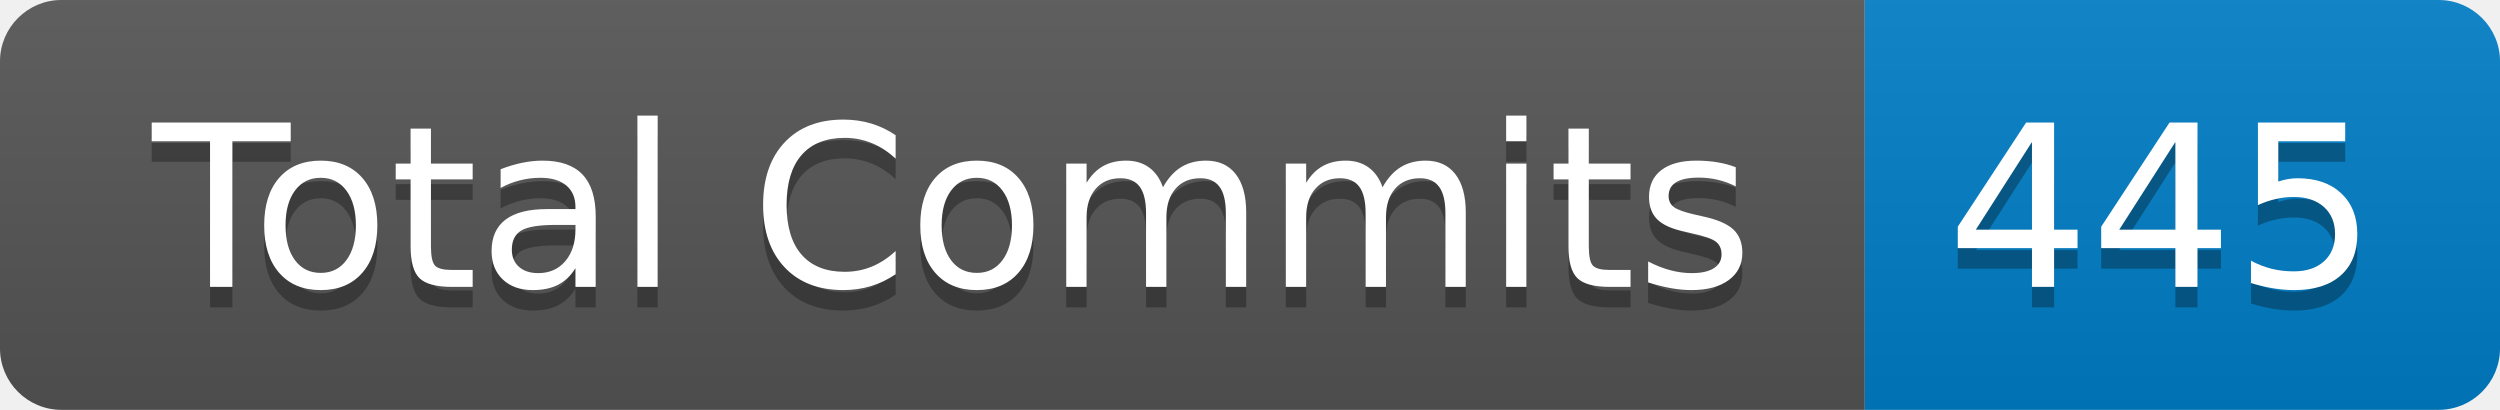
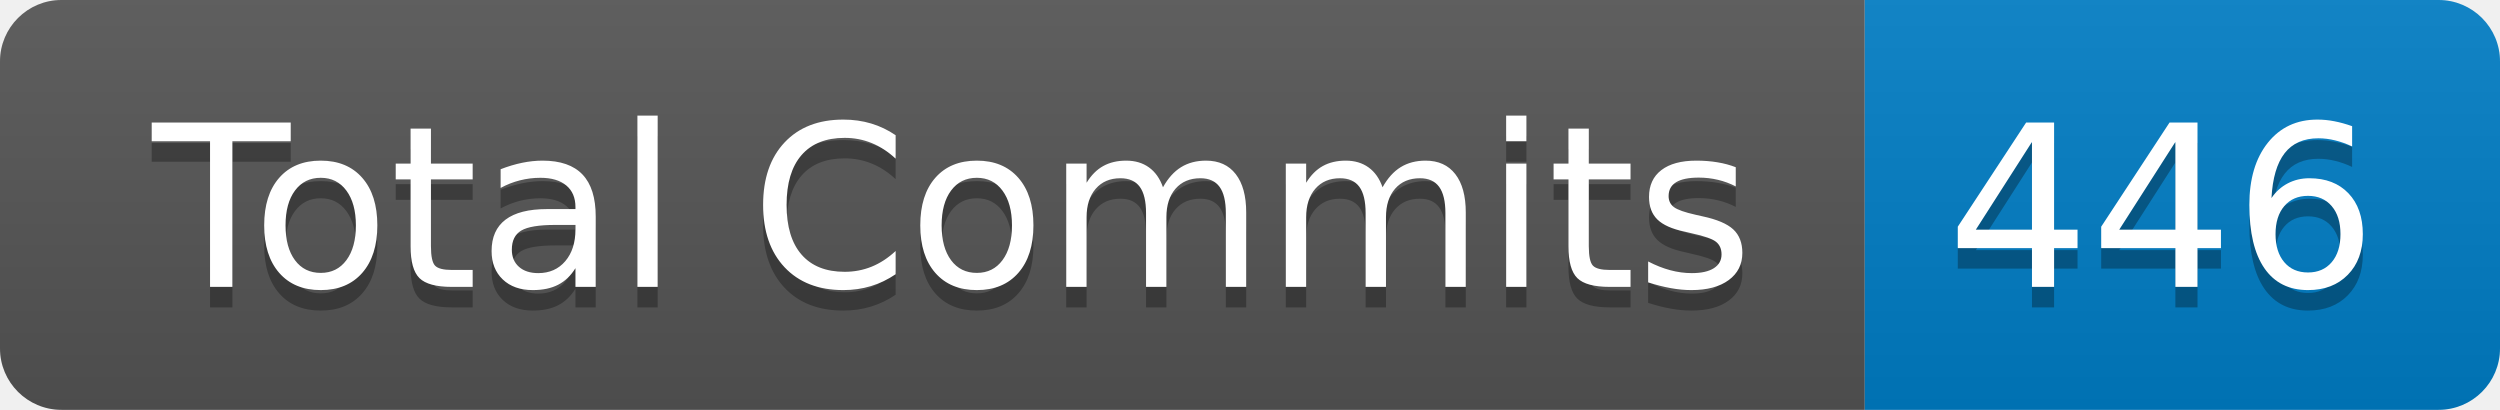
- <svg xmlns="http://www.w3.org/2000/svg" width="122" height="20" role="img" aria-label="Total Commits: 445">
+ <svg xmlns="http://www.w3.org/2000/svg" width="122" height="20" role="img" aria-label="Total Commits: 446">
  <linearGradient id="s" x2="0" y2="100%">
    <stop offset="0" stop-color="#bbb" stop-opacity=".1" />
    <stop offset="1" stop-opacity=".1" />
  </linearGradient>
  <clipPath id="r">
    <rect width="122" height="20" rx="3" fill="#fff" />
  </clipPath>
  <g clip-path="url(#r)">
    <rect width="91" height="20" fill="#555" />
    <rect x="91" width="31" height="20" fill="#007ec6" />
    <rect width="122" height="20" fill="url(#s)" />
  </g>
  <g fill="#fff" text-anchor="middle" font-family="Verdana,Geneva,DejaVu Sans,sans-serif" text-rendering="geometricPrecision" font-size="110">
    <text aria-hidden="true" x="465" y="150" fill="#010101" fill-opacity=".3" transform="scale(.1)" textLength="810">Total Commits</text>
    <text x="465" y="140" transform="scale(.1)" fill="#fff" textLength="810">Total Commits</text>
-     <text aria-hidden="true" x="1055" y="150" fill="#010101" fill-opacity=".3" transform="scale(.1)" textLength="210">445</text>
-     <text x="1055" y="140" transform="scale(.1)" fill="#fff" textLength="210">445</text>
+     <text aria-hidden="true" x="1055" y="150" fill="#010101" fill-opacity=".3" transform="scale(.1)" textLength="210">446</text>
+     <text x="1055" y="140" transform="scale(.1)" fill="#fff" textLength="210">446</text>
  </g>
</svg>
